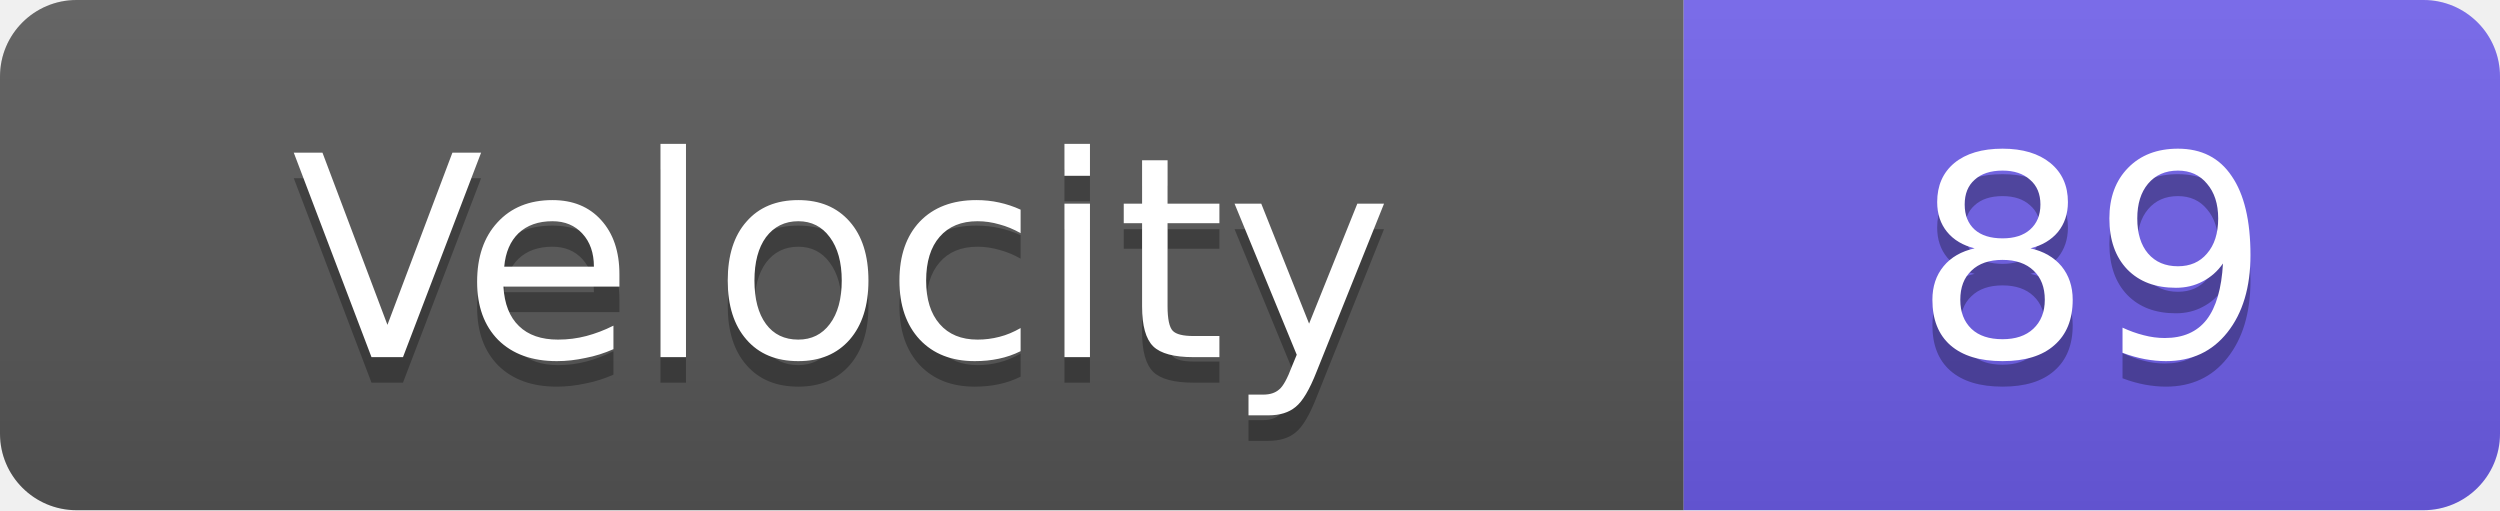
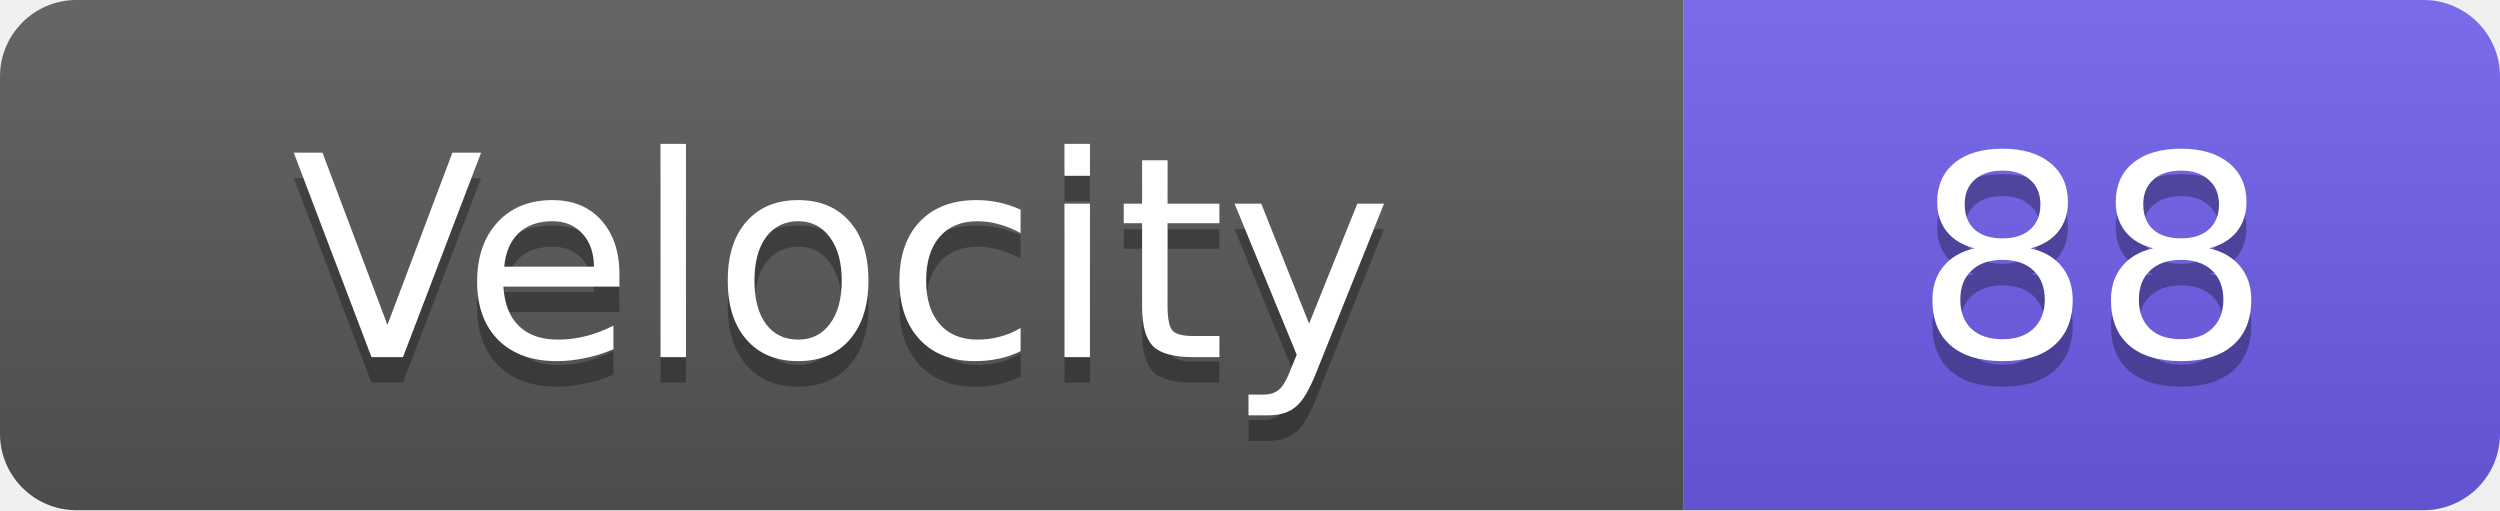
<svg xmlns="http://www.w3.org/2000/svg" width="98" height="20">
  <linearGradient id="s" x2="0" y2="100%">
    <stop offset="0" stop-color="#fff" stop-opacity=".1" />
    <stop offset="1" stop-opacity=".1" />
  </linearGradient>
  <clipPath id="r">
    <rect width="98" height="20" rx="3" fill="#fff" />
  </clipPath>
  <g clip-path="url(#r)">
    <rect width="66" height="20" fill="#555" />
    <rect x="66" width="32" height="20" fill="#6c5ce7" />
    <rect width="98" height="20" fill="url(#s)" />
  </g>
  <g fill="#fff" text-anchor="middle" font-family="Verdana,Geneva,DejaVu Sans,sans-serif" text-rendering="geometricPrecision" font-size="11">
    <text x="33.0" y="15" fill="#010101" fill-opacity=".3">Velocity</text>
    <text x="33.0" y="14">Velocity</text>
-     <text x="82.0" y="15" fill="#010101" fill-opacity=".3">89</text>
-     <text x="82.0" y="14">89</text>
+     <text x="82.0" y="15" fill="#010101" fill-opacity=".3">88</text>
+     <text x="82.0" y="14">88</text>
  </g>
</svg>
